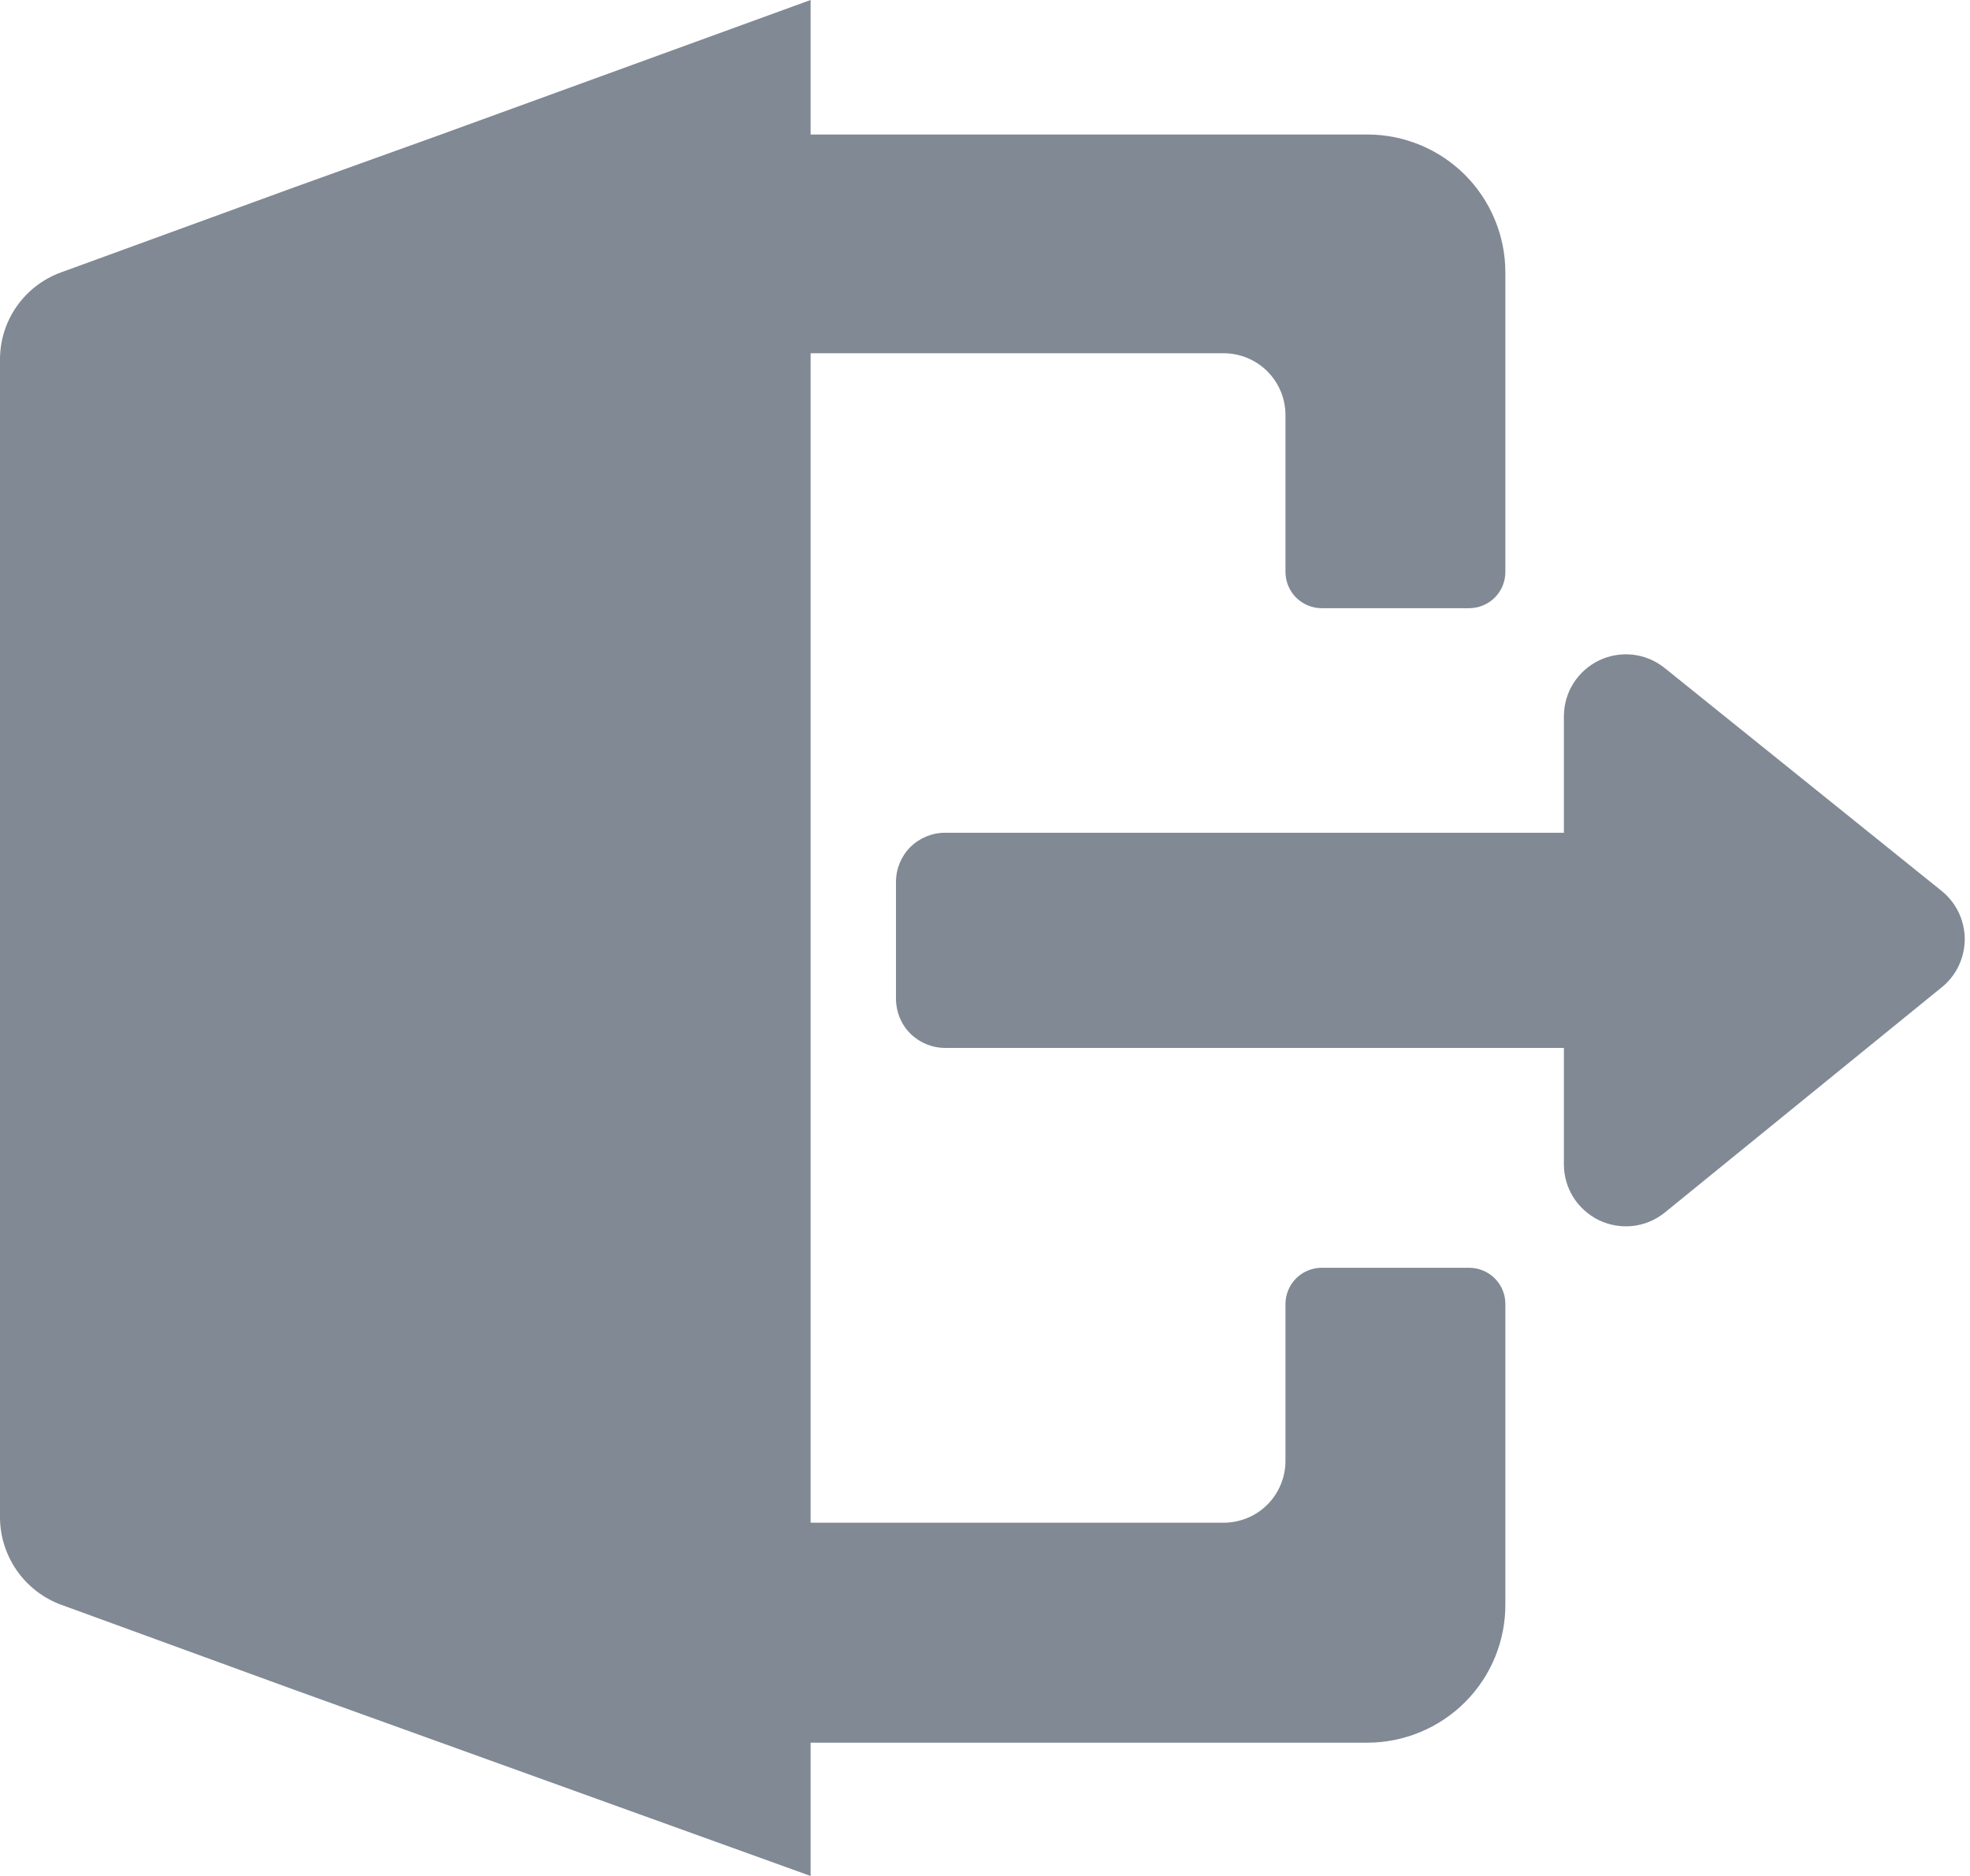
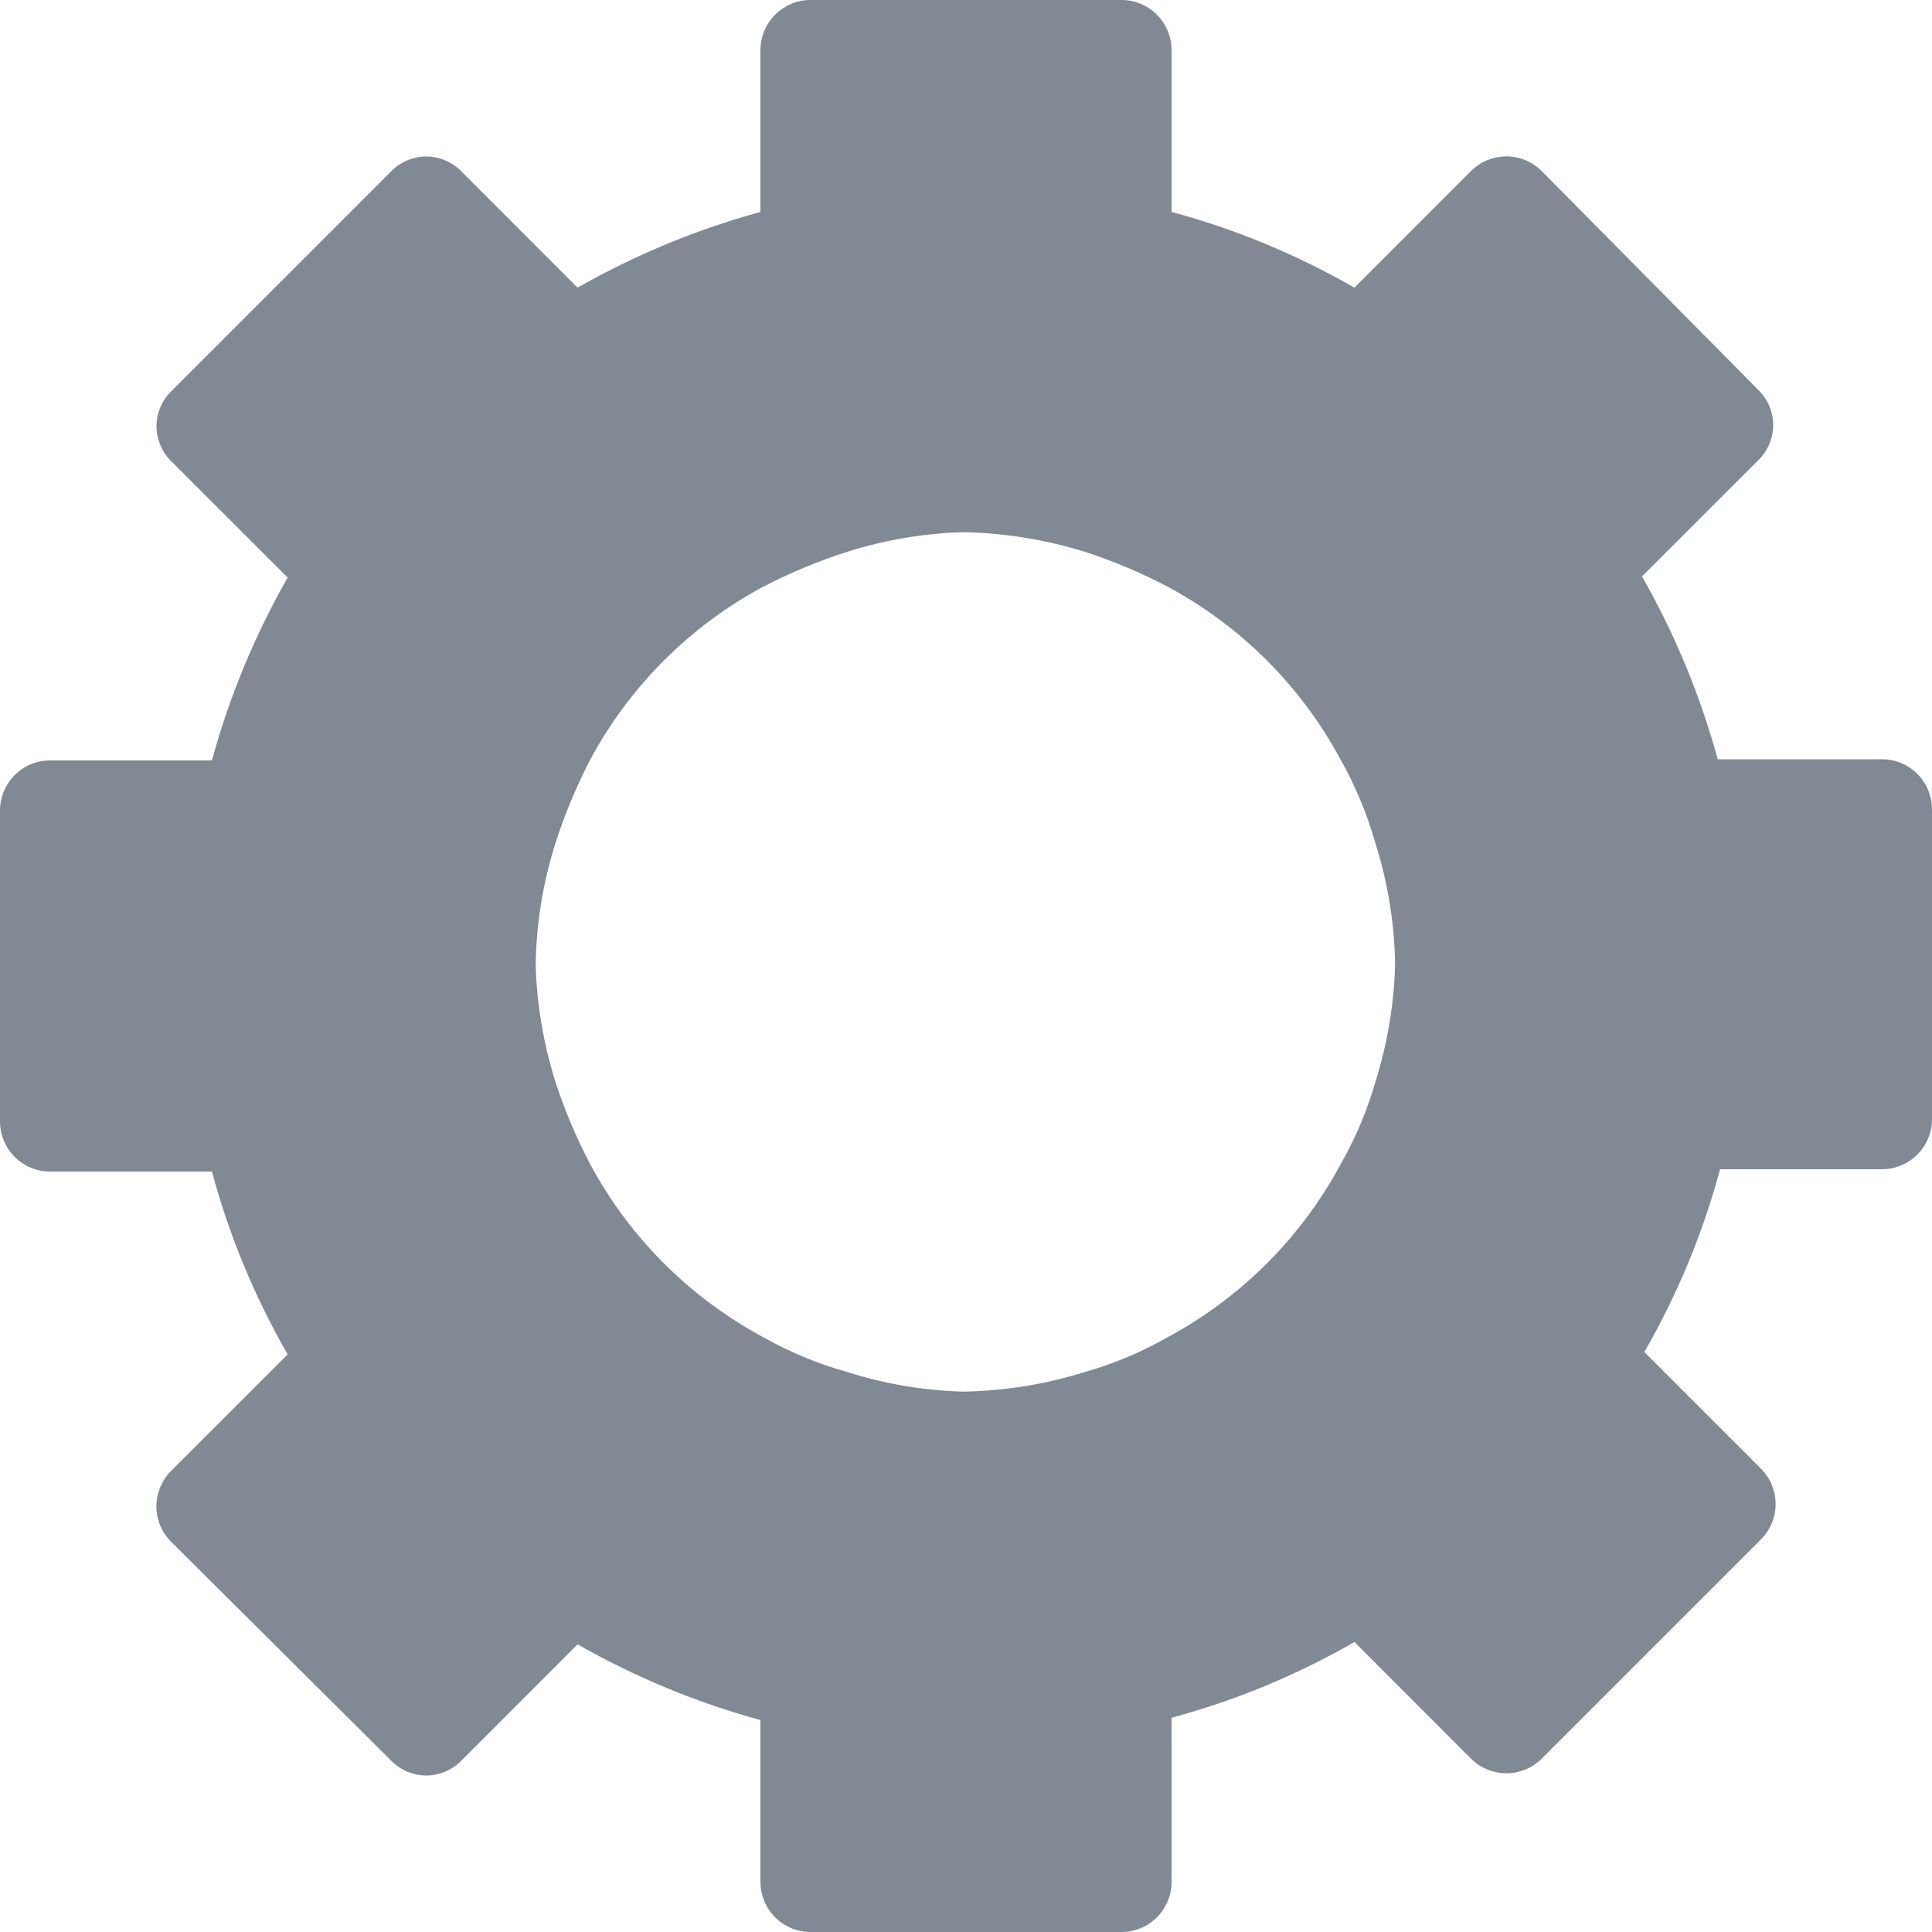
- <svg xmlns="http://www.w3.org/2000/svg" width="21" height="20" viewBox="0 0 21 20" fill="none">
-   <path d="M15.661 13.516H14.09C13.987 13.516 13.889 13.557 13.816 13.629C13.744 13.702 13.703 13.8 13.703 13.903V15.574C13.703 15.749 13.634 15.917 13.51 16.041C13.386 16.165 13.218 16.234 13.042 16.234H8.641V3.766H13.042C13.218 3.766 13.386 3.835 13.51 3.959C13.634 4.083 13.703 4.251 13.703 4.426V6.097C13.703 6.2 13.744 6.298 13.816 6.371C13.889 6.443 13.987 6.484 14.09 6.484H15.661C15.763 6.484 15.862 6.443 15.934 6.371C16.007 6.298 16.047 6.2 16.047 6.097V2.905C16.047 2.515 15.892 2.141 15.617 1.865C15.341 1.589 14.966 1.434 14.576 1.434H8.641V0L4.701 1.434L3.142 1.995L0.648 2.905C0.459 2.974 0.295 3.1 0.179 3.265C0.063 3.43 0.001 3.626 0 3.828V16.184C0.002 16.386 0.066 16.582 0.181 16.746C0.297 16.911 0.46 17.037 0.648 17.107L3.142 18.017L8.641 20V18.579H14.576C14.77 18.579 14.963 18.54 15.142 18.465C15.321 18.391 15.484 18.281 15.621 18.143C15.758 18.005 15.866 17.842 15.939 17.662C16.012 17.482 16.049 17.289 16.047 17.095V13.903C16.047 13.8 16.007 13.702 15.934 13.629C15.862 13.557 15.763 13.516 15.661 13.516Z" fill="#808994" />
-   <path d="M20.686 9.489L17.743 7.12C17.646 7.043 17.53 6.994 17.407 6.98C17.284 6.966 17.159 6.987 17.047 7.04C16.936 7.094 16.841 7.177 16.774 7.282C16.708 7.386 16.672 7.507 16.671 7.631V8.878H10.075C9.936 8.878 9.803 8.933 9.704 9.031C9.606 9.129 9.551 9.263 9.551 9.402V10.648C9.551 10.787 9.606 10.921 9.704 11.019C9.803 11.117 9.936 11.172 10.075 11.172H16.671V12.419C16.672 12.543 16.708 12.664 16.774 12.768C16.841 12.873 16.936 12.956 17.047 13.01C17.159 13.063 17.284 13.084 17.407 13.07C17.53 13.056 17.646 13.007 17.743 12.93L20.686 10.536C20.766 10.475 20.831 10.395 20.876 10.304C20.92 10.213 20.944 10.114 20.944 10.012C20.944 9.911 20.92 9.811 20.876 9.721C20.831 9.63 20.766 9.551 20.686 9.489Z" fill="#808994" />
+ <svg xmlns="http://www.w3.org/2000/svg" width="20" height="20" viewBox="0 0 20 20" fill="none">
+   <path d="M19.457 7.86H17.782C17.601 7.199 17.338 6.563 16.998 5.967L18.204 4.762C18.252 4.715 18.29 4.659 18.316 4.596C18.342 4.534 18.356 4.468 18.356 4.4C18.356 4.333 18.342 4.266 18.316 4.204C18.29 4.142 18.252 4.086 18.204 4.039L15.961 1.772C15.913 1.724 15.856 1.685 15.793 1.659C15.73 1.633 15.662 1.619 15.594 1.619C15.525 1.619 15.458 1.633 15.395 1.659C15.332 1.685 15.274 1.724 15.226 1.772L14.021 2.978C13.426 2.636 12.79 2.372 12.128 2.194V0.518C12.128 0.381 12.073 0.249 11.976 0.152C11.879 0.055 11.747 0 11.609 0H8.391C8.323 0 8.255 0.013 8.192 0.039C8.129 0.066 8.072 0.104 8.024 0.152C7.976 0.2 7.938 0.257 7.912 0.32C7.886 0.383 7.872 0.45 7.872 0.518V2.194C7.211 2.375 6.575 2.638 5.979 2.978L4.774 1.772C4.727 1.724 4.671 1.686 4.608 1.66C4.546 1.634 4.48 1.62 4.412 1.62C4.345 1.62 4.278 1.634 4.216 1.66C4.154 1.686 4.098 1.724 4.051 1.772L1.772 4.051C1.724 4.098 1.686 4.154 1.66 4.216C1.634 4.278 1.62 4.345 1.62 4.412C1.62 4.48 1.634 4.546 1.66 4.608C1.686 4.671 1.724 4.727 1.772 4.774L2.978 5.979C2.638 6.575 2.374 7.211 2.194 7.872H0.518C0.381 7.872 0.249 7.927 0.152 8.024C0.055 8.121 0 8.253 0 8.391V11.609C0 11.747 0.055 11.879 0.152 11.976C0.249 12.073 0.381 12.128 0.518 12.128H2.194C2.372 12.79 2.636 13.426 2.978 14.021L1.772 15.226C1.724 15.274 1.685 15.332 1.659 15.395C1.633 15.458 1.619 15.525 1.619 15.594C1.619 15.662 1.633 15.73 1.659 15.793C1.685 15.856 1.724 15.913 1.772 15.961L4.051 18.228C4.098 18.276 4.154 18.314 4.216 18.34C4.278 18.366 4.345 18.38 4.412 18.38C4.48 18.38 4.546 18.366 4.608 18.34C4.671 18.314 4.727 18.276 4.774 18.228L5.979 17.022C6.575 17.362 7.211 17.625 7.872 17.806V19.482C7.872 19.55 7.886 19.617 7.912 19.68C7.938 19.743 7.976 19.8 8.024 19.848C8.072 19.896 8.129 19.934 8.192 19.961C8.255 19.987 8.323 20 8.391 20H11.609C11.747 20 11.879 19.945 11.976 19.848C12.073 19.751 12.128 19.619 12.128 19.482V17.782C12.79 17.604 13.426 17.34 14.021 16.998L15.226 18.204C15.274 18.252 15.332 18.291 15.395 18.317C15.458 18.343 15.525 18.357 15.594 18.357C15.662 18.357 15.73 18.343 15.793 18.317C15.856 18.291 15.913 18.252 15.961 18.204L18.228 15.937C18.276 15.889 18.315 15.832 18.341 15.769C18.367 15.706 18.381 15.638 18.381 15.57C18.381 15.501 18.367 15.434 18.341 15.37C18.315 15.307 18.276 15.25 18.228 15.202L17.022 13.996C17.364 13.402 17.628 12.766 17.806 12.104H19.482C19.619 12.104 19.751 12.049 19.848 11.952C19.945 11.855 20 11.723 20 11.585V8.379C20 8.308 19.986 8.239 19.958 8.174C19.931 8.11 19.89 8.052 19.84 8.003C19.789 7.955 19.729 7.917 19.663 7.892C19.598 7.868 19.528 7.857 19.457 7.86ZM14.442 9.994C14.43 10.403 14.361 10.809 14.238 11.2C14.152 11.499 14.031 11.786 13.876 12.056C13.469 12.812 12.848 13.432 12.092 13.84C11.822 13.995 11.535 14.116 11.236 14.201C10.826 14.33 10.399 14.399 9.97 14.406C9.56 14.395 9.155 14.326 8.764 14.201C8.461 14.116 8.17 13.995 7.896 13.84C7.14 13.432 6.519 12.812 6.112 12.056C5.967 11.781 5.846 11.495 5.75 11.2C5.627 10.809 5.558 10.403 5.545 9.994C5.551 9.564 5.62 9.138 5.75 8.728C5.846 8.429 5.967 8.139 6.112 7.86C6.519 7.104 7.14 6.483 7.896 6.076C8.175 5.931 8.465 5.81 8.764 5.714C9.155 5.59 9.56 5.521 9.97 5.509C10.399 5.517 10.826 5.586 11.236 5.714C11.531 5.81 11.817 5.931 12.092 6.076C12.848 6.483 13.469 7.104 13.876 7.86C14.031 8.134 14.152 8.425 14.238 8.728C14.368 9.138 14.437 9.564 14.442 9.994Z" fill="#808994" />
</svg>
